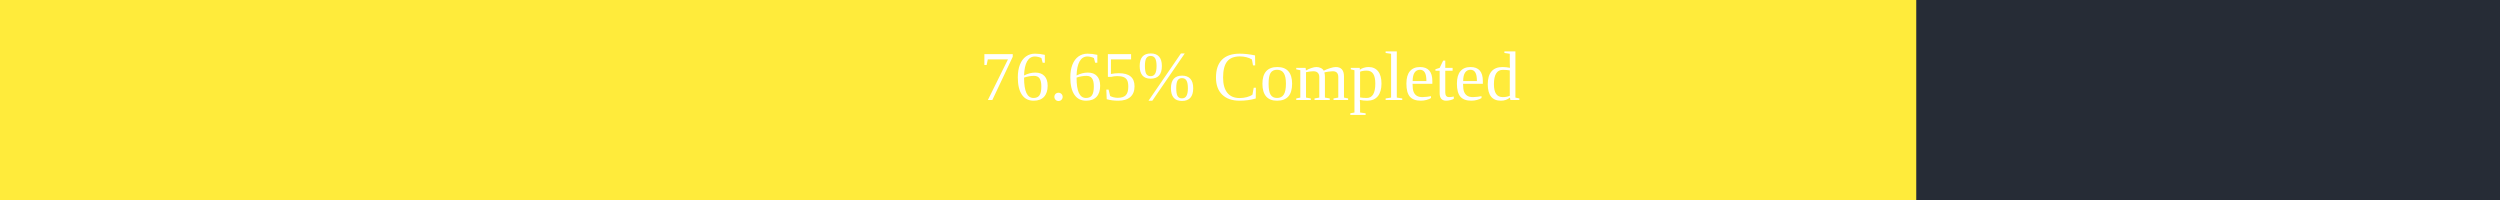
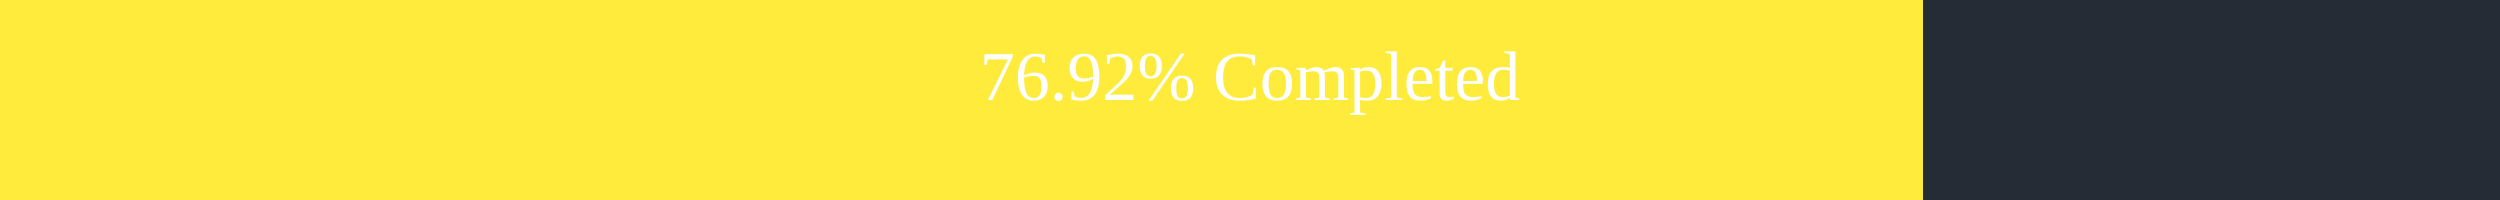
<svg xmlns="http://www.w3.org/2000/svg" width="500" height="40">
  <rect x="0" y="0" width="500" height="40" fill="#262C36" />
-   <rect x="0" y="0" width="383.25" height="40" fill="#ffeb3b" />
+   <rect x="0" y="0" width="384.6" height="40" fill="#ffeb3b" />
  <text x="250" y="20" text-anchor="middle" alignment-baseline="middle" font-size="14" fill="white">
-         76.65% Completed
+         76.92% Completed
      </text>
</svg>
